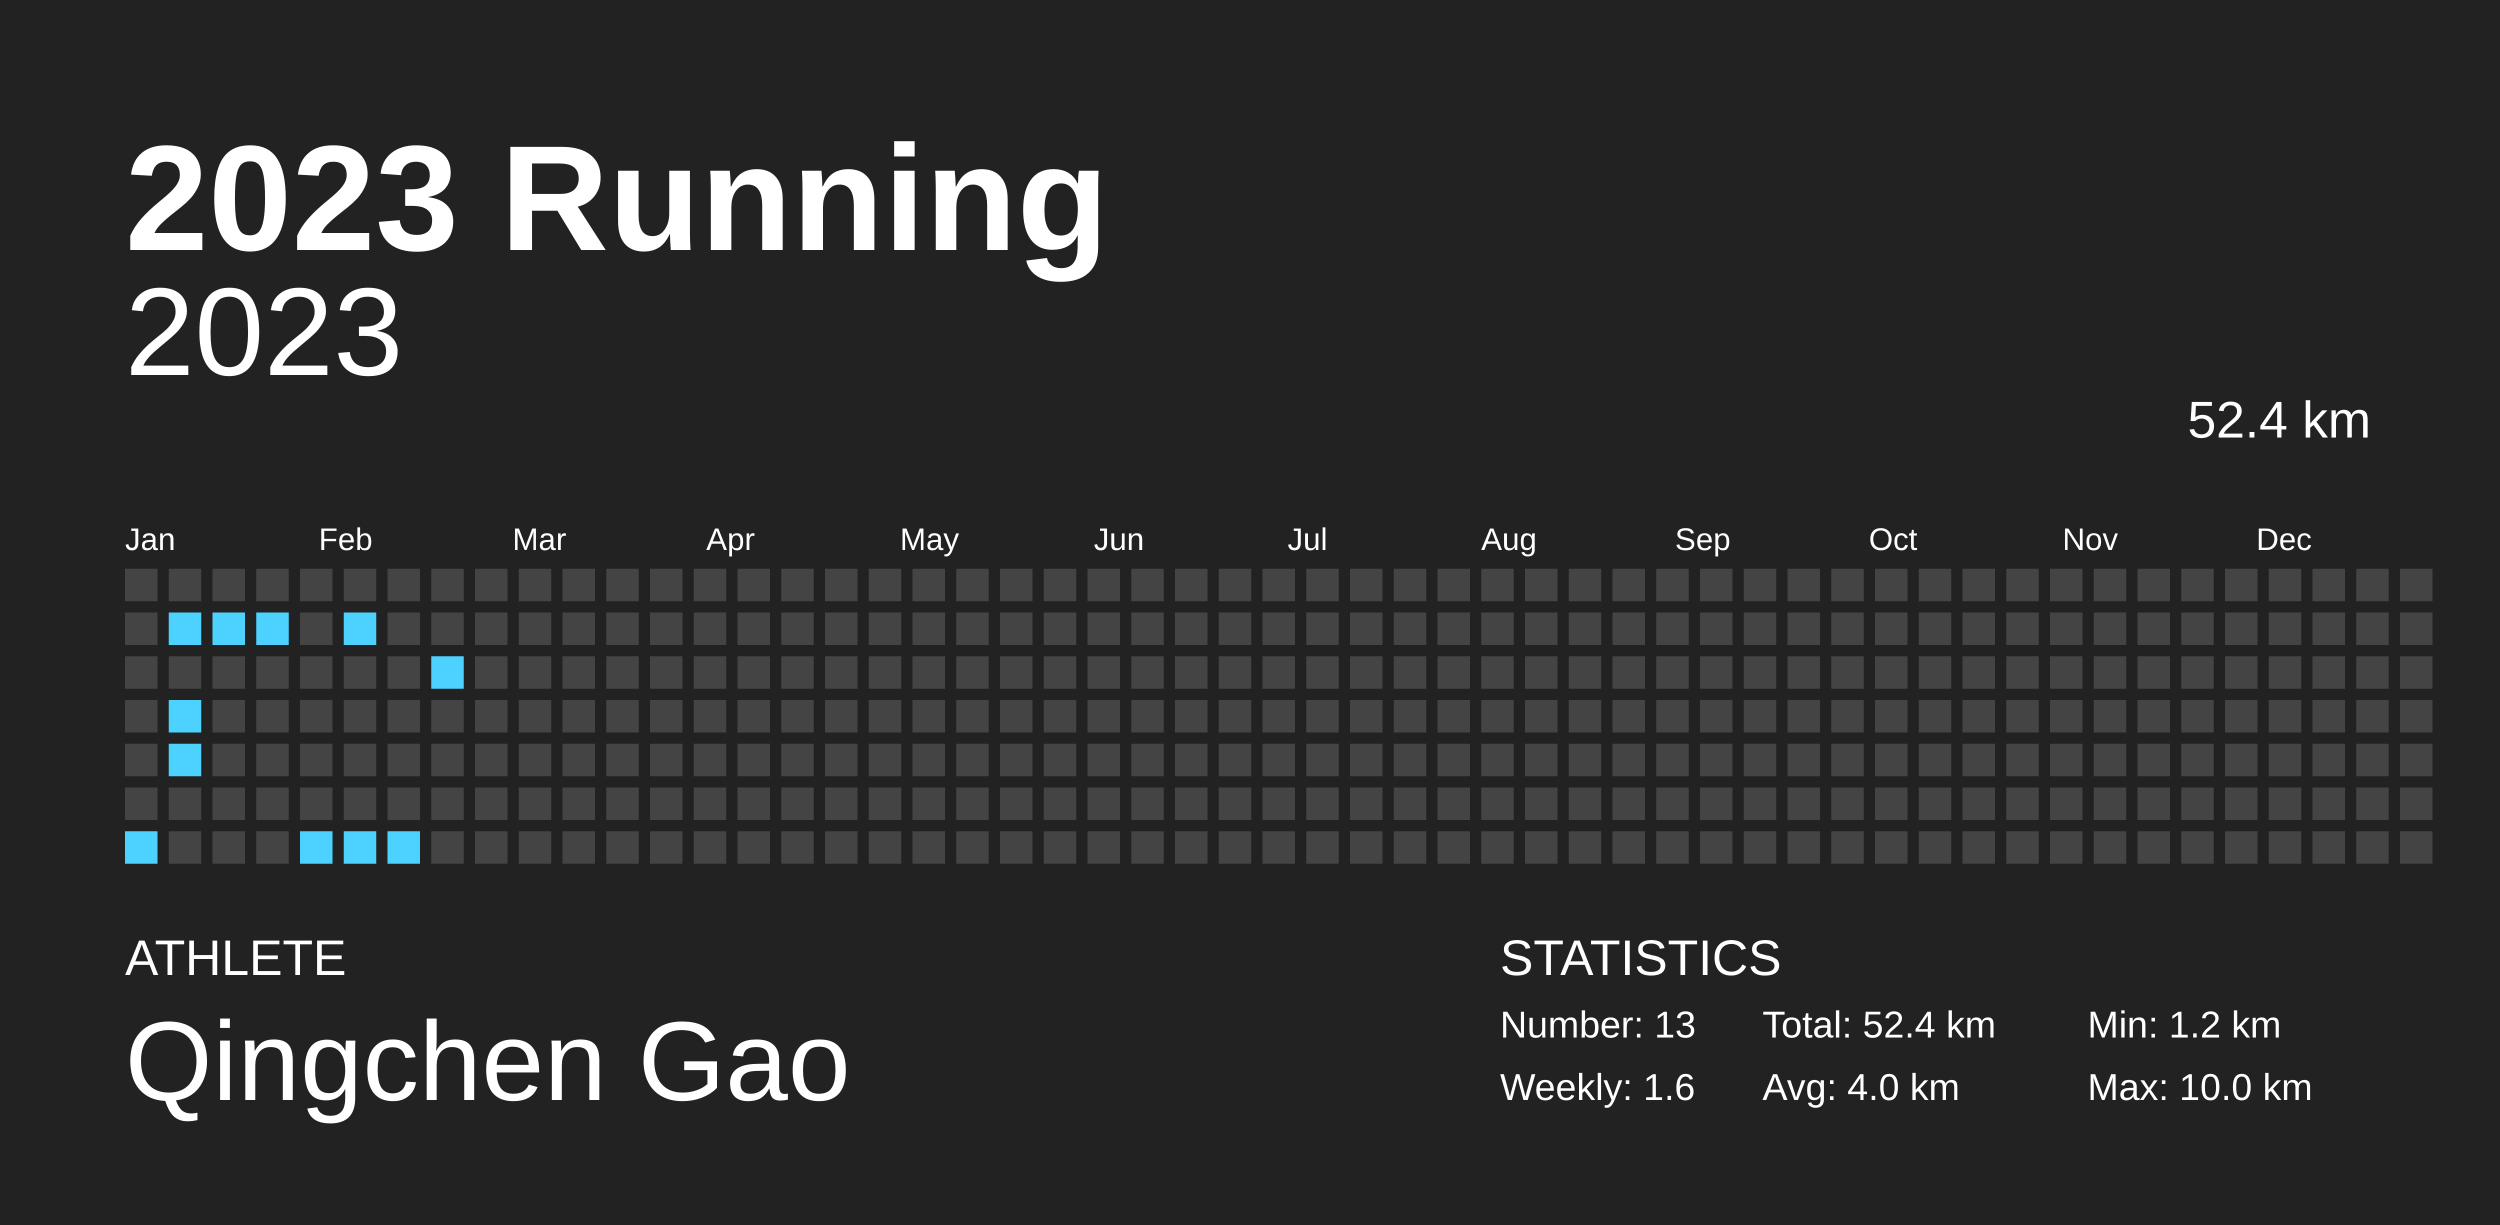
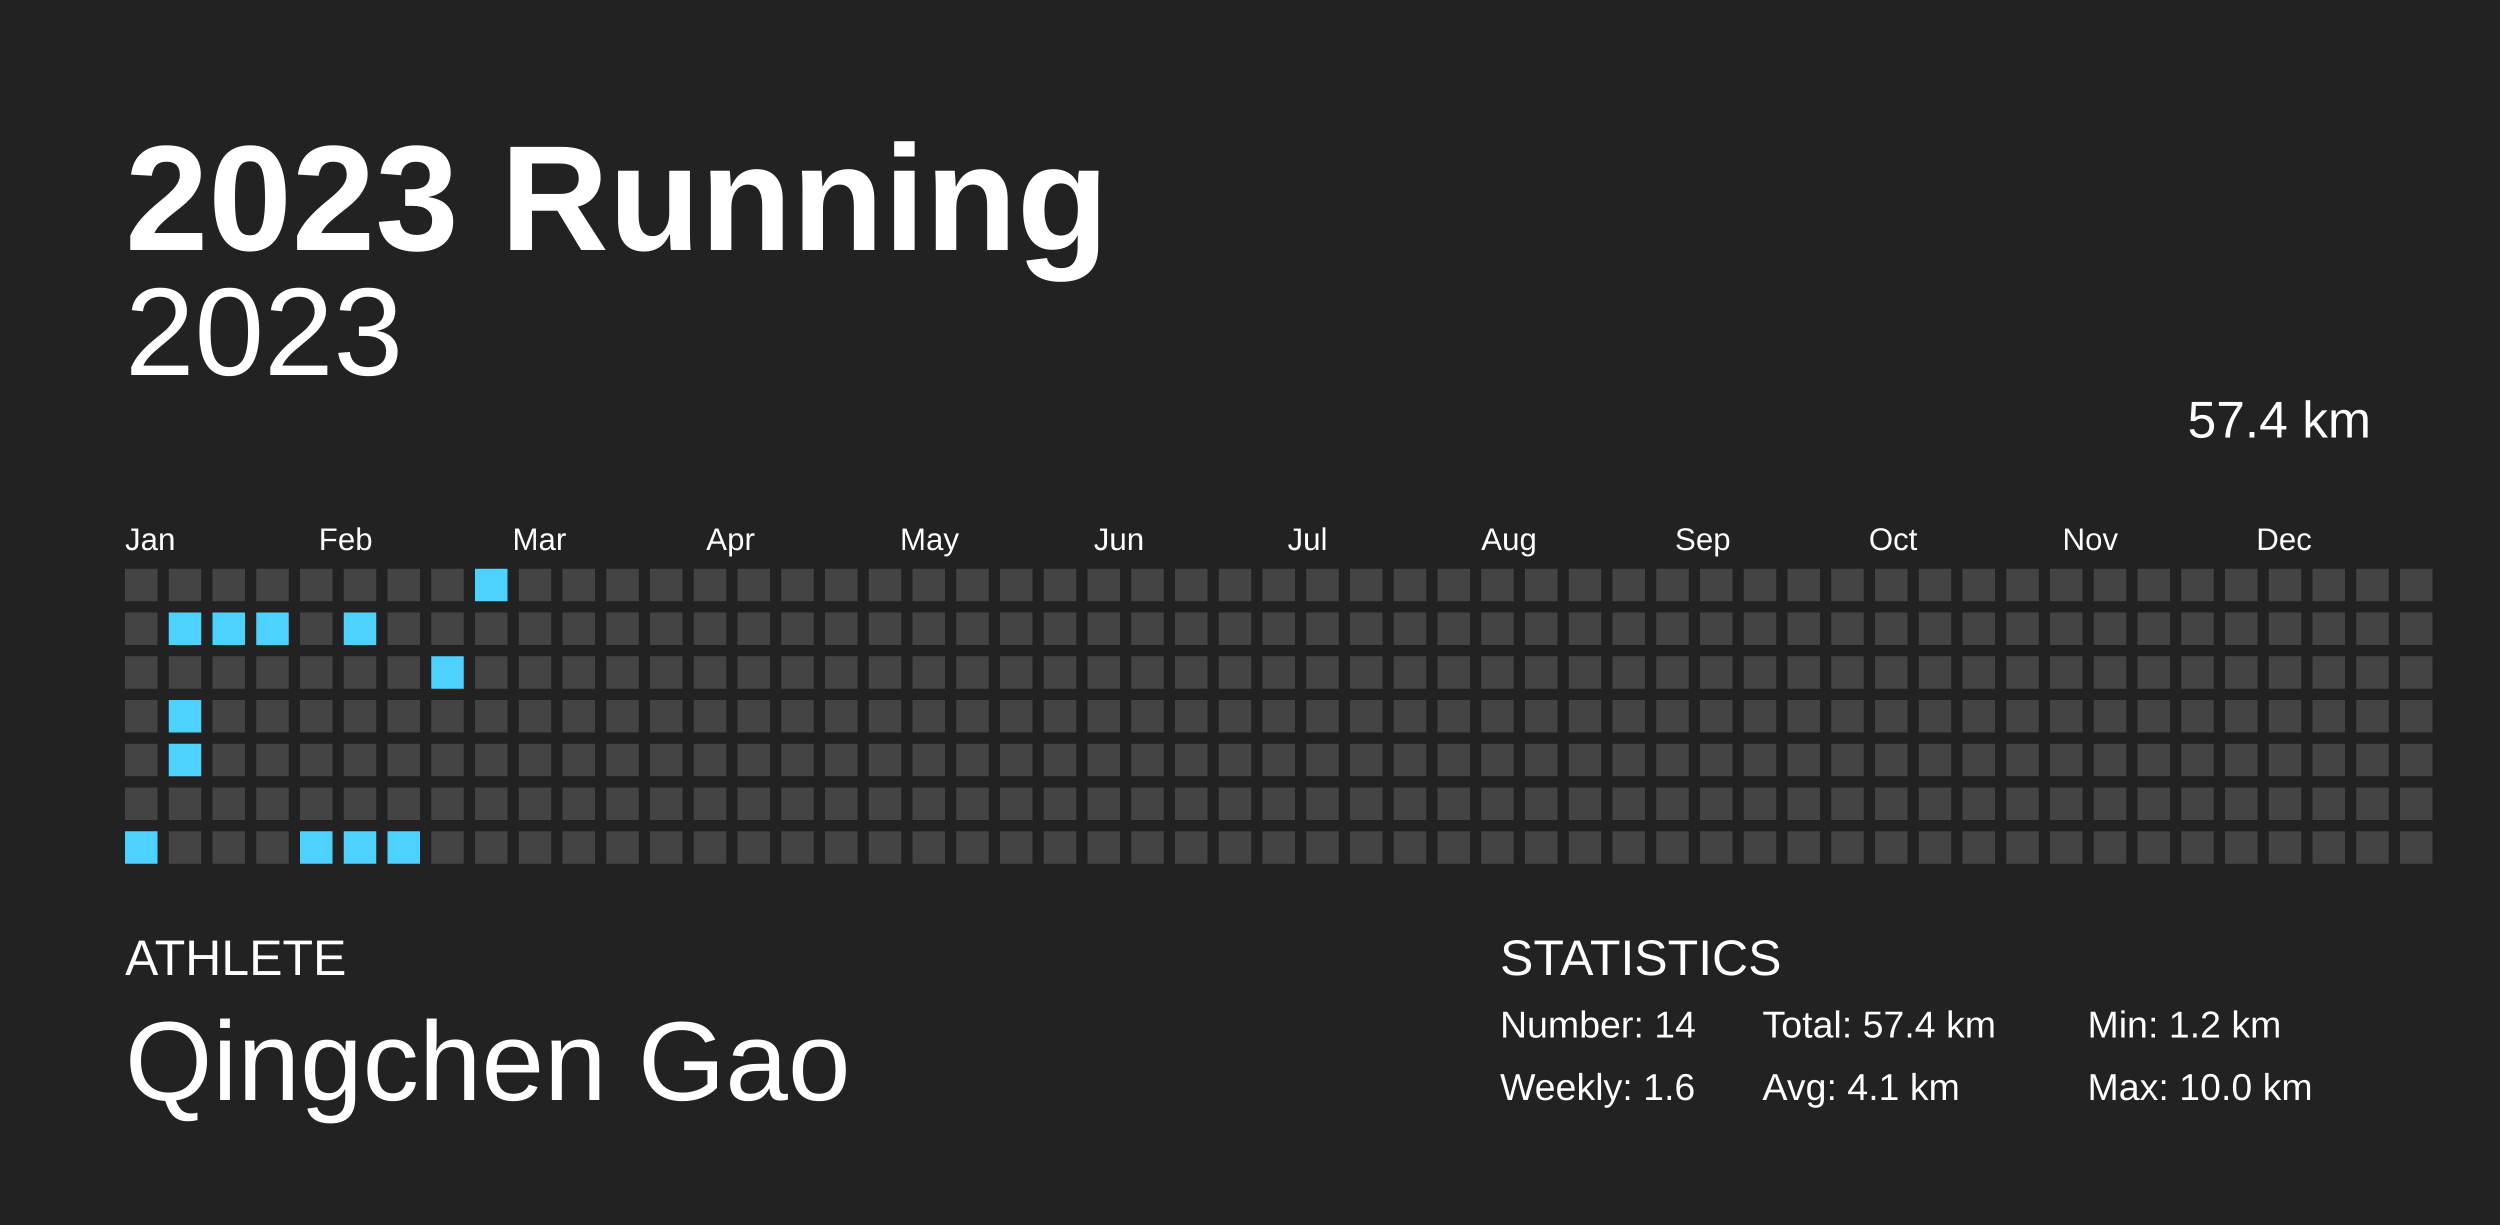
<svg xmlns="http://www.w3.org/2000/svg" baseProfile="full" height="98mm" version="1.1" viewBox="0,0,200,98" width="200mm">
  <defs />
  <rect fill="#222222" height="98" width="200" x="0" y="0" />
  <text fill="#FFFFFF" style="font-size:12px; font-family:Arial; font-weight:bold;" x="10" y="20">2023 Running</text>
  <text fill="#FFFFFF" style="font-size:4px; font-family:Arial" x="10" y="78">ATHLETE</text>
  <text fill="#FFFFFF" style="font-size:9px; font-family:Arial" x="10" y="88">Qingchen Gao</text>
  <text fill="#FFFFFF" style="font-size:4px; font-family:Arial" x="120" y="78">STATISTICS</text>
-   <text fill="#FFFFFF" style="font-size:3px; font-family:Arial" x="120" y="83">Number: 13</text>
+   <text fill="#FFFFFF" style="font-size:3px; font-family:Arial" x="120" y="83">Number: 14</text>
  <text fill="#FFFFFF" style="font-size:3px; font-family:Arial" x="120" y="88">Weekly: 1.6</text>
-   <text fill="#FFFFFF" style="font-size:3px; font-family:Arial" x="141" y="83">Total: 52.4 km</text>
-   <text fill="#FFFFFF" style="font-size:3px; font-family:Arial" x="141" y="88">Avg: 4.0 km</text>
+   <text fill="#FFFFFF" style="font-size:3px; font-family:Arial" x="141" y="83">Total: 57.4 km</text>
+   <text fill="#FFFFFF" style="font-size:3px; font-family:Arial" x="141" y="88">Avg: 4.1 km</text>
  <text fill="#FFFFFF" style="font-size:3px; font-family:Arial" x="167" y="83">Min: 1.2 km</text>
  <text fill="#FFFFFF" style="font-size:3px; font-family:Arial" x="167" y="88">Max: 10.0 km</text>
  <text alignment-baseline="hanging" fill="#FFFFFF" style="font-size:10.0px; font-family:Arial;" x="10" y="30">2023</text>
-   <text alignment-baseline="hanging" fill="#FFFFFF" style="font-size:4.125px; font-family:Arial;" x="175" y="35">52.4 km</text>
+   <text alignment-baseline="hanging" fill="#FFFFFF" style="font-size:4.125px; font-family:Arial;" x="175" y="35">57.4 km</text>
  <text fill="#FFFFFF" style="font-size:2.5px; font-family:Arial" x="10.0" y="44">Jan</text>
  <text fill="#FFFFFF" style="font-size:2.5px; font-family:Arial" x="25.5" y="44">Feb</text>
  <text fill="#FFFFFF" style="font-size:2.5px; font-family:Arial" x="41.0" y="44">Mar</text>
  <text fill="#FFFFFF" style="font-size:2.5px; font-family:Arial" x="56.5" y="44">Apr</text>
  <text fill="#FFFFFF" style="font-size:2.5px; font-family:Arial" x="72.0" y="44">May</text>
  <text fill="#FFFFFF" style="font-size:2.5px; font-family:Arial" x="87.5" y="44">Jun</text>
  <text fill="#FFFFFF" style="font-size:2.5px; font-family:Arial" x="103.0" y="44">Jul</text>
  <text fill="#FFFFFF" style="font-size:2.5px; font-family:Arial" x="118.5" y="44">Aug</text>
  <text fill="#FFFFFF" style="font-size:2.5px; font-family:Arial" x="134.0" y="44">Sep</text>
  <text fill="#FFFFFF" style="font-size:2.5px; font-family:Arial" x="149.5" y="44">Oct</text>
  <text fill="#FFFFFF" style="font-size:2.5px; font-family:Arial" x="165.0" y="44">Nov</text>
  <text fill="#FFFFFF" style="font-size:2.5px; font-family:Arial" x="180.5" y="44">Dec</text>
  <rect fill="#444444" height="2.6" width="2.6" x="10.0" y="45.5" />
  <rect fill="#444444" height="2.6" width="2.6" x="10.0" y="49.0" />
  <rect fill="#444444" height="2.6" width="2.6" x="10.0" y="52.5" />
  <rect fill="#444444" height="2.6" width="2.6" x="10.0" y="56.0" />
  <rect fill="#444444" height="2.6" width="2.6" x="10.0" y="59.5" />
  <rect fill="#444444" height="2.6" width="2.6" x="10.0" y="63.0" />
  <rect fill="#4dd2ff" height="2.6" width="2.6" x="10.0" y="66.5" />
  <rect fill="#444444" height="2.6" width="2.6" x="13.5" y="45.5" />
  <rect fill="#4dd2ff" height="2.6" width="2.6" x="13.5" y="49.0" />
  <rect fill="#444444" height="2.6" width="2.6" x="13.5" y="52.5" />
  <rect fill="#4dd2ff" height="2.6" width="2.6" x="13.5" y="56.0" />
  <rect fill="#4dd2ff" height="2.6" width="2.6" x="13.5" y="59.5" />
  <rect fill="#444444" height="2.6" width="2.6" x="13.5" y="63.0" />
  <rect fill="#444444" height="2.6" width="2.6" x="13.5" y="66.5" />
  <rect fill="#444444" height="2.6" width="2.6" x="17.0" y="45.5" />
  <rect fill="#4dd2ff" height="2.6" width="2.6" x="17.0" y="49.0" />
  <rect fill="#444444" height="2.6" width="2.6" x="17.0" y="52.5" />
  <rect fill="#444444" height="2.6" width="2.6" x="17.0" y="56.0" />
  <rect fill="#444444" height="2.6" width="2.6" x="17.0" y="59.5" />
  <rect fill="#444444" height="2.6" width="2.6" x="17.0" y="63.0" />
  <rect fill="#444444" height="2.6" width="2.6" x="17.0" y="66.5" />
  <rect fill="#444444" height="2.6" width="2.6" x="20.5" y="45.5" />
  <rect fill="#4dd2ff" height="2.6" width="2.6" x="20.5" y="49.0" />
  <rect fill="#444444" height="2.6" width="2.6" x="20.5" y="52.5" />
  <rect fill="#444444" height="2.6" width="2.6" x="20.5" y="56.0" />
  <rect fill="#444444" height="2.6" width="2.6" x="20.5" y="59.5" />
  <rect fill="#444444" height="2.6" width="2.6" x="20.5" y="63.0" />
  <rect fill="#444444" height="2.6" width="2.6" x="20.5" y="66.5" />
  <rect fill="#444444" height="2.6" width="2.6" x="24.0" y="45.5" />
  <rect fill="#444444" height="2.6" width="2.6" x="24.0" y="49.0" />
  <rect fill="#444444" height="2.6" width="2.6" x="24.0" y="52.5" />
  <rect fill="#444444" height="2.6" width="2.6" x="24.0" y="56.0" />
  <rect fill="#444444" height="2.6" width="2.6" x="24.0" y="59.5" />
  <rect fill="#444444" height="2.6" width="2.6" x="24.0" y="63.0" />
  <rect fill="#4dd2ff" height="2.6" width="2.6" x="24.0" y="66.5" />
  <rect fill="#444444" height="2.6" width="2.6" x="27.5" y="45.5" />
  <rect fill="#4dd2ff" height="2.6" width="2.6" x="27.5" y="49.0" />
  <rect fill="#444444" height="2.6" width="2.6" x="27.5" y="52.5" />
  <rect fill="#444444" height="2.6" width="2.6" x="27.5" y="56.0" />
  <rect fill="#444444" height="2.6" width="2.6" x="27.5" y="59.5" />
  <rect fill="#444444" height="2.6" width="2.6" x="27.5" y="63.0" />
  <rect fill="#4dd2ff" height="2.6" width="2.6" x="27.5" y="66.5" />
  <rect fill="#444444" height="2.6" width="2.6" x="31.0" y="45.5" />
  <rect fill="#444444" height="2.6" width="2.6" x="31.0" y="49.0" />
  <rect fill="#444444" height="2.6" width="2.6" x="31.0" y="52.5" />
  <rect fill="#444444" height="2.6" width="2.6" x="31.0" y="56.0" />
  <rect fill="#444444" height="2.6" width="2.6" x="31.0" y="59.5" />
  <rect fill="#444444" height="2.6" width="2.6" x="31.0" y="63.0" />
  <rect fill="#4dd2ff" height="2.6" width="2.6" x="31.0" y="66.5" />
  <rect fill="#444444" height="2.6" width="2.6" x="34.5" y="45.5" />
  <rect fill="#444444" height="2.6" width="2.6" x="34.5" y="49.0" />
  <rect fill="#4dd2ff" height="2.6" width="2.6" x="34.5" y="52.5" />
  <rect fill="#444444" height="2.6" width="2.6" x="34.5" y="56.0" />
  <rect fill="#444444" height="2.6" width="2.6" x="34.5" y="59.5" />
  <rect fill="#444444" height="2.6" width="2.6" x="34.5" y="63.0" />
  <rect fill="#444444" height="2.6" width="2.6" x="34.5" y="66.5" />
-   <rect fill="#444444" height="2.6" width="2.6" x="38.0" y="45.5" />
+   <rect fill="#4dd2ff" height="2.6" width="2.6" x="38.0" y="45.5" />
  <rect fill="#444444" height="2.6" width="2.6" x="38.0" y="49.0" />
  <rect fill="#444444" height="2.6" width="2.6" x="38.0" y="52.5" />
  <rect fill="#444444" height="2.6" width="2.6" x="38.0" y="56.0" />
  <rect fill="#444444" height="2.6" width="2.6" x="38.0" y="59.5" />
  <rect fill="#444444" height="2.6" width="2.6" x="38.0" y="63.0" />
  <rect fill="#444444" height="2.6" width="2.6" x="38.0" y="66.5" />
  <rect fill="#444444" height="2.6" width="2.6" x="41.5" y="45.5" />
  <rect fill="#444444" height="2.6" width="2.6" x="41.5" y="49.0" />
  <rect fill="#444444" height="2.6" width="2.6" x="41.5" y="52.5" />
  <rect fill="#444444" height="2.6" width="2.6" x="41.5" y="56.0" />
  <rect fill="#444444" height="2.6" width="2.6" x="41.5" y="59.5" />
  <rect fill="#444444" height="2.6" width="2.6" x="41.5" y="63.0" />
  <rect fill="#444444" height="2.6" width="2.6" x="41.5" y="66.5" />
  <rect fill="#444444" height="2.6" width="2.6" x="45.0" y="45.5" />
  <rect fill="#444444" height="2.6" width="2.6" x="45.0" y="49.0" />
  <rect fill="#444444" height="2.6" width="2.6" x="45.0" y="52.5" />
  <rect fill="#444444" height="2.6" width="2.6" x="45.0" y="56.0" />
  <rect fill="#444444" height="2.6" width="2.6" x="45.0" y="59.5" />
  <rect fill="#444444" height="2.6" width="2.6" x="45.0" y="63.0" />
  <rect fill="#444444" height="2.6" width="2.6" x="45.0" y="66.5" />
  <rect fill="#444444" height="2.6" width="2.6" x="48.5" y="45.5" />
  <rect fill="#444444" height="2.6" width="2.6" x="48.5" y="49.0" />
  <rect fill="#444444" height="2.6" width="2.6" x="48.5" y="52.5" />
  <rect fill="#444444" height="2.6" width="2.6" x="48.5" y="56.0" />
  <rect fill="#444444" height="2.6" width="2.6" x="48.5" y="59.5" />
  <rect fill="#444444" height="2.6" width="2.6" x="48.5" y="63.0" />
  <rect fill="#444444" height="2.6" width="2.6" x="48.5" y="66.5" />
  <rect fill="#444444" height="2.6" width="2.6" x="52.0" y="45.5" />
  <rect fill="#444444" height="2.6" width="2.6" x="52.0" y="49.0" />
  <rect fill="#444444" height="2.6" width="2.6" x="52.0" y="52.5" />
  <rect fill="#444444" height="2.6" width="2.6" x="52.0" y="56.0" />
  <rect fill="#444444" height="2.6" width="2.6" x="52.0" y="59.5" />
  <rect fill="#444444" height="2.6" width="2.6" x="52.0" y="63.0" />
  <rect fill="#444444" height="2.6" width="2.6" x="52.0" y="66.5" />
  <rect fill="#444444" height="2.6" width="2.6" x="55.5" y="45.5" />
  <rect fill="#444444" height="2.6" width="2.6" x="55.5" y="49.0" />
  <rect fill="#444444" height="2.6" width="2.6" x="55.5" y="52.5" />
  <rect fill="#444444" height="2.6" width="2.6" x="55.5" y="56.0" />
  <rect fill="#444444" height="2.6" width="2.6" x="55.5" y="59.5" />
  <rect fill="#444444" height="2.6" width="2.6" x="55.5" y="63.0" />
  <rect fill="#444444" height="2.6" width="2.6" x="55.5" y="66.5" />
  <rect fill="#444444" height="2.6" width="2.6" x="59.0" y="45.5" />
  <rect fill="#444444" height="2.6" width="2.6" x="59.0" y="49.0" />
  <rect fill="#444444" height="2.6" width="2.6" x="59.0" y="52.5" />
  <rect fill="#444444" height="2.6" width="2.6" x="59.0" y="56.0" />
  <rect fill="#444444" height="2.6" width="2.6" x="59.0" y="59.5" />
  <rect fill="#444444" height="2.6" width="2.6" x="59.0" y="63.0" />
  <rect fill="#444444" height="2.6" width="2.6" x="59.0" y="66.5" />
  <rect fill="#444444" height="2.6" width="2.6" x="62.5" y="45.5" />
  <rect fill="#444444" height="2.6" width="2.6" x="62.5" y="49.0" />
  <rect fill="#444444" height="2.6" width="2.6" x="62.5" y="52.5" />
  <rect fill="#444444" height="2.6" width="2.6" x="62.5" y="56.0" />
  <rect fill="#444444" height="2.6" width="2.6" x="62.5" y="59.5" />
  <rect fill="#444444" height="2.6" width="2.6" x="62.5" y="63.0" />
  <rect fill="#444444" height="2.6" width="2.6" x="62.5" y="66.5" />
  <rect fill="#444444" height="2.6" width="2.6" x="66.0" y="45.5" />
  <rect fill="#444444" height="2.6" width="2.6" x="66.0" y="49.0" />
  <rect fill="#444444" height="2.6" width="2.6" x="66.0" y="52.5" />
  <rect fill="#444444" height="2.6" width="2.6" x="66.0" y="56.0" />
  <rect fill="#444444" height="2.6" width="2.6" x="66.0" y="59.5" />
  <rect fill="#444444" height="2.6" width="2.6" x="66.0" y="63.0" />
  <rect fill="#444444" height="2.6" width="2.6" x="66.0" y="66.5" />
  <rect fill="#444444" height="2.6" width="2.6" x="69.5" y="45.5" />
  <rect fill="#444444" height="2.6" width="2.6" x="69.5" y="49.0" />
  <rect fill="#444444" height="2.6" width="2.6" x="69.5" y="52.5" />
  <rect fill="#444444" height="2.6" width="2.6" x="69.5" y="56.0" />
  <rect fill="#444444" height="2.6" width="2.6" x="69.5" y="59.5" />
  <rect fill="#444444" height="2.6" width="2.6" x="69.5" y="63.0" />
  <rect fill="#444444" height="2.6" width="2.6" x="69.5" y="66.5" />
  <rect fill="#444444" height="2.6" width="2.6" x="73.0" y="45.5" />
  <rect fill="#444444" height="2.6" width="2.6" x="73.0" y="49.0" />
  <rect fill="#444444" height="2.6" width="2.6" x="73.0" y="52.5" />
  <rect fill="#444444" height="2.6" width="2.6" x="73.0" y="56.0" />
  <rect fill="#444444" height="2.6" width="2.6" x="73.0" y="59.5" />
  <rect fill="#444444" height="2.6" width="2.6" x="73.0" y="63.0" />
  <rect fill="#444444" height="2.6" width="2.6" x="73.0" y="66.5" />
  <rect fill="#444444" height="2.6" width="2.6" x="76.5" y="45.5" />
  <rect fill="#444444" height="2.6" width="2.6" x="76.5" y="49.0" />
  <rect fill="#444444" height="2.6" width="2.6" x="76.5" y="52.5" />
  <rect fill="#444444" height="2.6" width="2.6" x="76.5" y="56.0" />
  <rect fill="#444444" height="2.6" width="2.6" x="76.5" y="59.5" />
  <rect fill="#444444" height="2.6" width="2.6" x="76.5" y="63.0" />
  <rect fill="#444444" height="2.6" width="2.6" x="76.5" y="66.5" />
  <rect fill="#444444" height="2.6" width="2.6" x="80.0" y="45.5" />
  <rect fill="#444444" height="2.6" width="2.6" x="80.0" y="49.0" />
  <rect fill="#444444" height="2.6" width="2.6" x="80.0" y="52.5" />
  <rect fill="#444444" height="2.6" width="2.6" x="80.0" y="56.0" />
  <rect fill="#444444" height="2.6" width="2.6" x="80.0" y="59.5" />
  <rect fill="#444444" height="2.6" width="2.6" x="80.0" y="63.0" />
  <rect fill="#444444" height="2.6" width="2.6" x="80.0" y="66.5" />
  <rect fill="#444444" height="2.6" width="2.6" x="83.5" y="45.5" />
  <rect fill="#444444" height="2.6" width="2.6" x="83.5" y="49.0" />
  <rect fill="#444444" height="2.6" width="2.6" x="83.5" y="52.5" />
  <rect fill="#444444" height="2.6" width="2.6" x="83.5" y="56.0" />
  <rect fill="#444444" height="2.6" width="2.6" x="83.5" y="59.5" />
  <rect fill="#444444" height="2.6" width="2.6" x="83.5" y="63.0" />
  <rect fill="#444444" height="2.6" width="2.6" x="83.5" y="66.5" />
  <rect fill="#444444" height="2.6" width="2.6" x="87.0" y="45.5" />
  <rect fill="#444444" height="2.6" width="2.6" x="87.0" y="49.0" />
  <rect fill="#444444" height="2.6" width="2.6" x="87.0" y="52.5" />
  <rect fill="#444444" height="2.6" width="2.6" x="87.0" y="56.0" />
  <rect fill="#444444" height="2.6" width="2.6" x="87.0" y="59.5" />
  <rect fill="#444444" height="2.6" width="2.6" x="87.0" y="63.0" />
  <rect fill="#444444" height="2.6" width="2.6" x="87.0" y="66.5" />
  <rect fill="#444444" height="2.6" width="2.6" x="90.5" y="45.5" />
  <rect fill="#444444" height="2.6" width="2.6" x="90.5" y="49.0" />
  <rect fill="#444444" height="2.6" width="2.6" x="90.5" y="52.5" />
  <rect fill="#444444" height="2.6" width="2.6" x="90.5" y="56.0" />
  <rect fill="#444444" height="2.6" width="2.6" x="90.5" y="59.5" />
  <rect fill="#444444" height="2.6" width="2.6" x="90.5" y="63.0" />
  <rect fill="#444444" height="2.6" width="2.6" x="90.5" y="66.5" />
  <rect fill="#444444" height="2.6" width="2.6" x="94.0" y="45.5" />
  <rect fill="#444444" height="2.6" width="2.6" x="94.0" y="49.0" />
  <rect fill="#444444" height="2.6" width="2.6" x="94.0" y="52.5" />
  <rect fill="#444444" height="2.6" width="2.6" x="94.0" y="56.0" />
  <rect fill="#444444" height="2.6" width="2.6" x="94.0" y="59.5" />
  <rect fill="#444444" height="2.6" width="2.6" x="94.0" y="63.0" />
  <rect fill="#444444" height="2.6" width="2.6" x="94.0" y="66.5" />
  <rect fill="#444444" height="2.6" width="2.6" x="97.5" y="45.5" />
  <rect fill="#444444" height="2.6" width="2.6" x="97.5" y="49.0" />
  <rect fill="#444444" height="2.6" width="2.6" x="97.5" y="52.5" />
  <rect fill="#444444" height="2.6" width="2.6" x="97.5" y="56.0" />
  <rect fill="#444444" height="2.6" width="2.6" x="97.5" y="59.5" />
  <rect fill="#444444" height="2.6" width="2.6" x="97.5" y="63.0" />
  <rect fill="#444444" height="2.6" width="2.6" x="97.5" y="66.5" />
  <rect fill="#444444" height="2.6" width="2.6" x="101.0" y="45.5" />
  <rect fill="#444444" height="2.6" width="2.6" x="101.0" y="49.0" />
  <rect fill="#444444" height="2.6" width="2.6" x="101.0" y="52.5" />
  <rect fill="#444444" height="2.6" width="2.6" x="101.0" y="56.0" />
  <rect fill="#444444" height="2.6" width="2.6" x="101.0" y="59.5" />
  <rect fill="#444444" height="2.6" width="2.6" x="101.0" y="63.0" />
  <rect fill="#444444" height="2.6" width="2.6" x="101.0" y="66.5" />
  <rect fill="#444444" height="2.6" width="2.6" x="104.5" y="45.5" />
  <rect fill="#444444" height="2.6" width="2.6" x="104.5" y="49.0" />
  <rect fill="#444444" height="2.6" width="2.6" x="104.5" y="52.5" />
  <rect fill="#444444" height="2.6" width="2.6" x="104.5" y="56.0" />
  <rect fill="#444444" height="2.6" width="2.6" x="104.5" y="59.5" />
  <rect fill="#444444" height="2.6" width="2.6" x="104.5" y="63.0" />
  <rect fill="#444444" height="2.6" width="2.6" x="104.5" y="66.5" />
  <rect fill="#444444" height="2.6" width="2.6" x="108.0" y="45.5" />
  <rect fill="#444444" height="2.6" width="2.6" x="108.0" y="49.0" />
  <rect fill="#444444" height="2.6" width="2.6" x="108.0" y="52.5" />
  <rect fill="#444444" height="2.6" width="2.6" x="108.0" y="56.0" />
  <rect fill="#444444" height="2.6" width="2.6" x="108.0" y="59.5" />
  <rect fill="#444444" height="2.6" width="2.6" x="108.0" y="63.0" />
  <rect fill="#444444" height="2.6" width="2.6" x="108.0" y="66.5" />
  <rect fill="#444444" height="2.6" width="2.6" x="111.5" y="45.5" />
  <rect fill="#444444" height="2.6" width="2.6" x="111.5" y="49.0" />
  <rect fill="#444444" height="2.6" width="2.6" x="111.5" y="52.5" />
  <rect fill="#444444" height="2.6" width="2.6" x="111.5" y="56.0" />
  <rect fill="#444444" height="2.6" width="2.6" x="111.5" y="59.5" />
  <rect fill="#444444" height="2.6" width="2.6" x="111.5" y="63.0" />
  <rect fill="#444444" height="2.6" width="2.6" x="111.5" y="66.5" />
  <rect fill="#444444" height="2.6" width="2.6" x="115.0" y="45.5" />
  <rect fill="#444444" height="2.6" width="2.6" x="115.0" y="49.0" />
  <rect fill="#444444" height="2.6" width="2.6" x="115.0" y="52.5" />
  <rect fill="#444444" height="2.6" width="2.6" x="115.0" y="56.0" />
  <rect fill="#444444" height="2.6" width="2.6" x="115.0" y="59.5" />
  <rect fill="#444444" height="2.6" width="2.6" x="115.0" y="63.0" />
  <rect fill="#444444" height="2.6" width="2.6" x="115.0" y="66.5" />
  <rect fill="#444444" height="2.6" width="2.6" x="118.5" y="45.5" />
  <rect fill="#444444" height="2.6" width="2.6" x="118.5" y="49.0" />
  <rect fill="#444444" height="2.6" width="2.6" x="118.5" y="52.5" />
  <rect fill="#444444" height="2.6" width="2.6" x="118.5" y="56.0" />
  <rect fill="#444444" height="2.6" width="2.6" x="118.5" y="59.5" />
  <rect fill="#444444" height="2.6" width="2.6" x="118.5" y="63.0" />
  <rect fill="#444444" height="2.6" width="2.6" x="118.5" y="66.5" />
  <rect fill="#444444" height="2.6" width="2.6" x="122.0" y="45.5" />
  <rect fill="#444444" height="2.6" width="2.6" x="122.0" y="49.0" />
  <rect fill="#444444" height="2.6" width="2.6" x="122.0" y="52.5" />
  <rect fill="#444444" height="2.6" width="2.6" x="122.0" y="56.0" />
  <rect fill="#444444" height="2.6" width="2.6" x="122.0" y="59.5" />
  <rect fill="#444444" height="2.6" width="2.6" x="122.0" y="63.0" />
  <rect fill="#444444" height="2.6" width="2.6" x="122.0" y="66.5" />
  <rect fill="#444444" height="2.6" width="2.6" x="125.5" y="45.5" />
  <rect fill="#444444" height="2.6" width="2.6" x="125.5" y="49.0" />
  <rect fill="#444444" height="2.6" width="2.6" x="125.5" y="52.5" />
  <rect fill="#444444" height="2.6" width="2.6" x="125.5" y="56.0" />
  <rect fill="#444444" height="2.6" width="2.6" x="125.5" y="59.5" />
  <rect fill="#444444" height="2.6" width="2.6" x="125.5" y="63.0" />
  <rect fill="#444444" height="2.6" width="2.6" x="125.5" y="66.5" />
  <rect fill="#444444" height="2.6" width="2.6" x="129.0" y="45.5" />
  <rect fill="#444444" height="2.6" width="2.6" x="129.0" y="49.0" />
  <rect fill="#444444" height="2.6" width="2.6" x="129.0" y="52.5" />
  <rect fill="#444444" height="2.6" width="2.6" x="129.0" y="56.0" />
  <rect fill="#444444" height="2.6" width="2.6" x="129.0" y="59.5" />
  <rect fill="#444444" height="2.6" width="2.6" x="129.0" y="63.0" />
  <rect fill="#444444" height="2.6" width="2.6" x="129.0" y="66.5" />
  <rect fill="#444444" height="2.6" width="2.6" x="132.5" y="45.5" />
  <rect fill="#444444" height="2.6" width="2.6" x="132.5" y="49.0" />
  <rect fill="#444444" height="2.6" width="2.6" x="132.5" y="52.5" />
  <rect fill="#444444" height="2.6" width="2.6" x="132.5" y="56.0" />
  <rect fill="#444444" height="2.6" width="2.6" x="132.5" y="59.5" />
  <rect fill="#444444" height="2.6" width="2.6" x="132.5" y="63.0" />
  <rect fill="#444444" height="2.6" width="2.6" x="132.5" y="66.5" />
  <rect fill="#444444" height="2.6" width="2.6" x="136.0" y="45.5" />
  <rect fill="#444444" height="2.6" width="2.6" x="136.0" y="49.0" />
  <rect fill="#444444" height="2.6" width="2.6" x="136.0" y="52.5" />
  <rect fill="#444444" height="2.6" width="2.6" x="136.0" y="56.0" />
  <rect fill="#444444" height="2.6" width="2.6" x="136.0" y="59.5" />
  <rect fill="#444444" height="2.6" width="2.6" x="136.0" y="63.0" />
  <rect fill="#444444" height="2.6" width="2.6" x="136.0" y="66.5" />
  <rect fill="#444444" height="2.6" width="2.6" x="139.5" y="45.5" />
  <rect fill="#444444" height="2.6" width="2.6" x="139.5" y="49.0" />
  <rect fill="#444444" height="2.6" width="2.6" x="139.5" y="52.5" />
  <rect fill="#444444" height="2.6" width="2.6" x="139.5" y="56.0" />
  <rect fill="#444444" height="2.6" width="2.6" x="139.5" y="59.5" />
  <rect fill="#444444" height="2.6" width="2.6" x="139.5" y="63.0" />
  <rect fill="#444444" height="2.6" width="2.6" x="139.5" y="66.5" />
  <rect fill="#444444" height="2.6" width="2.6" x="143.0" y="45.5" />
  <rect fill="#444444" height="2.6" width="2.6" x="143.0" y="49.0" />
  <rect fill="#444444" height="2.6" width="2.6" x="143.0" y="52.5" />
  <rect fill="#444444" height="2.6" width="2.6" x="143.0" y="56.0" />
  <rect fill="#444444" height="2.6" width="2.6" x="143.0" y="59.5" />
  <rect fill="#444444" height="2.6" width="2.6" x="143.0" y="63.0" />
  <rect fill="#444444" height="2.6" width="2.6" x="143.0" y="66.5" />
  <rect fill="#444444" height="2.6" width="2.6" x="146.5" y="45.5" />
  <rect fill="#444444" height="2.6" width="2.6" x="146.5" y="49.0" />
  <rect fill="#444444" height="2.6" width="2.6" x="146.5" y="52.5" />
  <rect fill="#444444" height="2.6" width="2.6" x="146.5" y="56.0" />
  <rect fill="#444444" height="2.6" width="2.6" x="146.5" y="59.5" />
  <rect fill="#444444" height="2.6" width="2.6" x="146.5" y="63.0" />
  <rect fill="#444444" height="2.6" width="2.6" x="146.5" y="66.5" />
  <rect fill="#444444" height="2.6" width="2.6" x="150.0" y="45.5" />
  <rect fill="#444444" height="2.6" width="2.6" x="150.0" y="49.0" />
  <rect fill="#444444" height="2.6" width="2.6" x="150.0" y="52.5" />
  <rect fill="#444444" height="2.6" width="2.6" x="150.0" y="56.0" />
  <rect fill="#444444" height="2.6" width="2.6" x="150.0" y="59.5" />
  <rect fill="#444444" height="2.6" width="2.6" x="150.0" y="63.0" />
  <rect fill="#444444" height="2.6" width="2.6" x="150.0" y="66.5" />
  <rect fill="#444444" height="2.6" width="2.6" x="153.5" y="45.5" />
  <rect fill="#444444" height="2.6" width="2.6" x="153.5" y="49.0" />
  <rect fill="#444444" height="2.6" width="2.6" x="153.5" y="52.5" />
  <rect fill="#444444" height="2.6" width="2.6" x="153.5" y="56.0" />
  <rect fill="#444444" height="2.6" width="2.6" x="153.5" y="59.5" />
  <rect fill="#444444" height="2.6" width="2.6" x="153.5" y="63.0" />
  <rect fill="#444444" height="2.6" width="2.6" x="153.5" y="66.5" />
  <rect fill="#444444" height="2.6" width="2.6" x="157.0" y="45.5" />
  <rect fill="#444444" height="2.6" width="2.6" x="157.0" y="49.0" />
  <rect fill="#444444" height="2.6" width="2.6" x="157.0" y="52.5" />
  <rect fill="#444444" height="2.6" width="2.6" x="157.0" y="56.0" />
  <rect fill="#444444" height="2.6" width="2.6" x="157.0" y="59.5" />
  <rect fill="#444444" height="2.6" width="2.6" x="157.0" y="63.0" />
  <rect fill="#444444" height="2.6" width="2.6" x="157.0" y="66.5" />
  <rect fill="#444444" height="2.6" width="2.6" x="160.5" y="45.5" />
  <rect fill="#444444" height="2.6" width="2.6" x="160.5" y="49.0" />
  <rect fill="#444444" height="2.6" width="2.6" x="160.5" y="52.5" />
  <rect fill="#444444" height="2.6" width="2.6" x="160.5" y="56.0" />
  <rect fill="#444444" height="2.6" width="2.6" x="160.5" y="59.5" />
  <rect fill="#444444" height="2.6" width="2.6" x="160.5" y="63.0" />
  <rect fill="#444444" height="2.6" width="2.6" x="160.5" y="66.5" />
  <rect fill="#444444" height="2.6" width="2.6" x="164.0" y="45.5" />
  <rect fill="#444444" height="2.6" width="2.6" x="164.0" y="49.0" />
  <rect fill="#444444" height="2.6" width="2.6" x="164.0" y="52.5" />
  <rect fill="#444444" height="2.6" width="2.6" x="164.0" y="56.0" />
  <rect fill="#444444" height="2.6" width="2.6" x="164.0" y="59.5" />
  <rect fill="#444444" height="2.6" width="2.6" x="164.0" y="63.0" />
  <rect fill="#444444" height="2.6" width="2.6" x="164.0" y="66.5" />
  <rect fill="#444444" height="2.6" width="2.6" x="167.5" y="45.5" />
  <rect fill="#444444" height="2.6" width="2.6" x="167.5" y="49.0" />
  <rect fill="#444444" height="2.6" width="2.6" x="167.5" y="52.5" />
  <rect fill="#444444" height="2.6" width="2.6" x="167.5" y="56.0" />
  <rect fill="#444444" height="2.6" width="2.6" x="167.5" y="59.5" />
  <rect fill="#444444" height="2.6" width="2.6" x="167.5" y="63.0" />
  <rect fill="#444444" height="2.6" width="2.6" x="167.5" y="66.5" />
  <rect fill="#444444" height="2.6" width="2.6" x="171.0" y="45.5" />
  <rect fill="#444444" height="2.6" width="2.6" x="171.0" y="49.0" />
  <rect fill="#444444" height="2.6" width="2.6" x="171.0" y="52.5" />
  <rect fill="#444444" height="2.6" width="2.6" x="171.0" y="56.0" />
  <rect fill="#444444" height="2.6" width="2.6" x="171.0" y="59.5" />
  <rect fill="#444444" height="2.6" width="2.6" x="171.0" y="63.0" />
  <rect fill="#444444" height="2.6" width="2.6" x="171.0" y="66.5" />
  <rect fill="#444444" height="2.6" width="2.6" x="174.5" y="45.5" />
  <rect fill="#444444" height="2.6" width="2.6" x="174.5" y="49.0" />
  <rect fill="#444444" height="2.6" width="2.6" x="174.5" y="52.5" />
  <rect fill="#444444" height="2.6" width="2.6" x="174.5" y="56.0" />
  <rect fill="#444444" height="2.6" width="2.6" x="174.5" y="59.5" />
  <rect fill="#444444" height="2.6" width="2.6" x="174.5" y="63.0" />
  <rect fill="#444444" height="2.6" width="2.6" x="174.5" y="66.5" />
  <rect fill="#444444" height="2.6" width="2.6" x="178.0" y="45.5" />
  <rect fill="#444444" height="2.6" width="2.6" x="178.0" y="49.0" />
  <rect fill="#444444" height="2.6" width="2.6" x="178.0" y="52.5" />
  <rect fill="#444444" height="2.6" width="2.6" x="178.0" y="56.0" />
  <rect fill="#444444" height="2.6" width="2.6" x="178.0" y="59.5" />
  <rect fill="#444444" height="2.6" width="2.6" x="178.0" y="63.0" />
  <rect fill="#444444" height="2.6" width="2.6" x="178.0" y="66.5" />
  <rect fill="#444444" height="2.6" width="2.6" x="181.5" y="45.5" />
  <rect fill="#444444" height="2.6" width="2.6" x="181.5" y="49.0" />
  <rect fill="#444444" height="2.6" width="2.6" x="181.5" y="52.5" />
  <rect fill="#444444" height="2.6" width="2.6" x="181.5" y="56.0" />
  <rect fill="#444444" height="2.6" width="2.6" x="181.5" y="59.5" />
  <rect fill="#444444" height="2.6" width="2.6" x="181.5" y="63.0" />
  <rect fill="#444444" height="2.6" width="2.6" x="181.5" y="66.5" />
  <rect fill="#444444" height="2.6" width="2.6" x="185.0" y="45.5" />
  <rect fill="#444444" height="2.6" width="2.6" x="185.0" y="49.0" />
  <rect fill="#444444" height="2.6" width="2.6" x="185.0" y="52.5" />
  <rect fill="#444444" height="2.6" width="2.6" x="185.0" y="56.0" />
  <rect fill="#444444" height="2.6" width="2.6" x="185.0" y="59.5" />
  <rect fill="#444444" height="2.6" width="2.6" x="185.0" y="63.0" />
  <rect fill="#444444" height="2.6" width="2.6" x="185.0" y="66.5" />
  <rect fill="#444444" height="2.6" width="2.6" x="188.5" y="45.5" />
  <rect fill="#444444" height="2.6" width="2.6" x="188.5" y="49.0" />
  <rect fill="#444444" height="2.6" width="2.6" x="188.5" y="52.5" />
  <rect fill="#444444" height="2.6" width="2.6" x="188.5" y="56.0" />
  <rect fill="#444444" height="2.6" width="2.6" x="188.5" y="59.5" />
  <rect fill="#444444" height="2.6" width="2.6" x="188.5" y="63.0" />
  <rect fill="#444444" height="2.6" width="2.6" x="188.5" y="66.5" />
  <rect fill="#444444" height="2.6" width="2.6" x="192.0" y="45.5" />
  <rect fill="#444444" height="2.6" width="2.6" x="192.0" y="49.0" />
  <rect fill="#444444" height="2.6" width="2.6" x="192.0" y="52.5" />
  <rect fill="#444444" height="2.6" width="2.6" x="192.0" y="56.0" />
  <rect fill="#444444" height="2.6" width="2.6" x="192.0" y="59.5" />
  <rect fill="#444444" height="2.6" width="2.6" x="192.0" y="63.0" />
  <rect fill="#444444" height="2.6" width="2.6" x="192.0" y="66.5" />
</svg>
